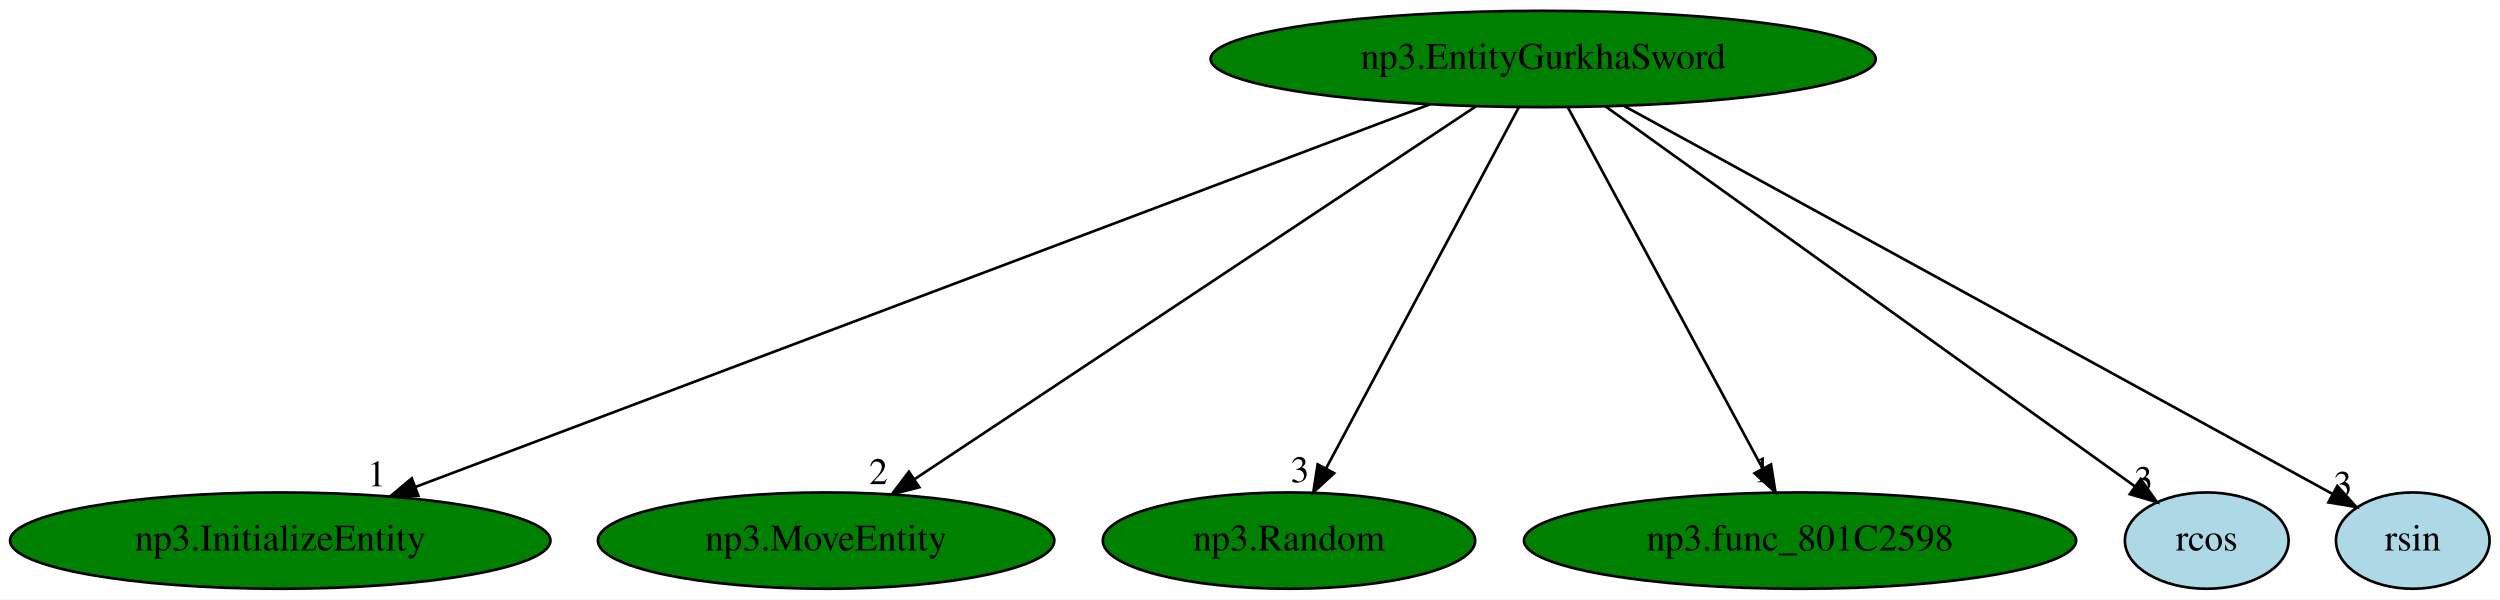
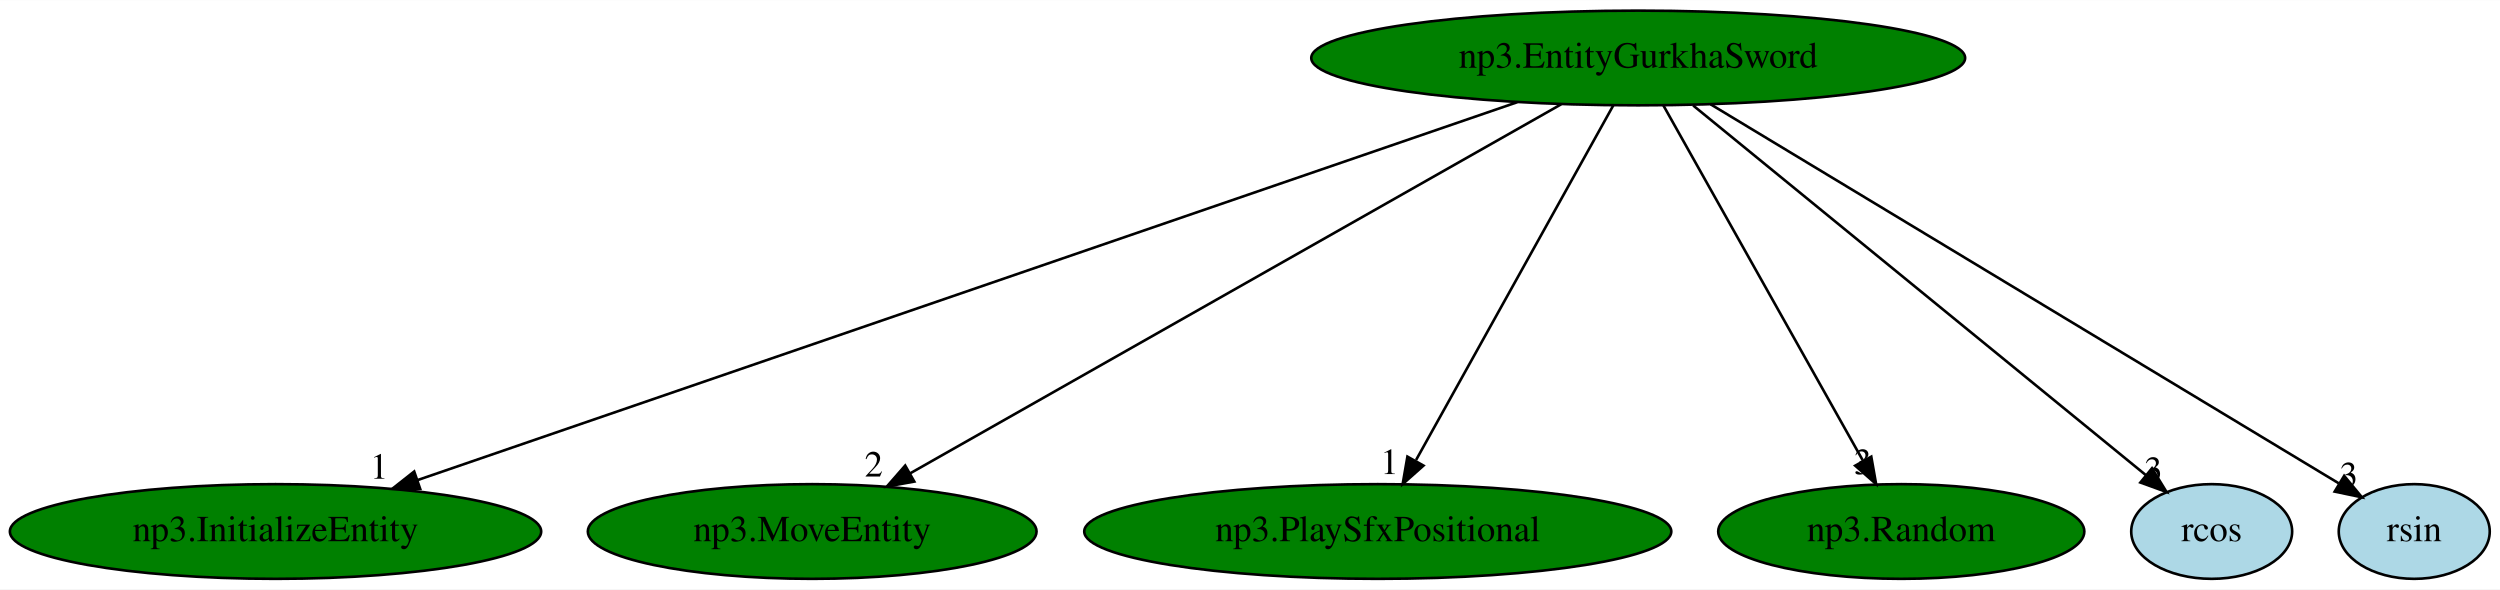
- <svg xmlns="http://www.w3.org/2000/svg" xmlns:xlink="http://www.w3.org/1999/xlink" width="934pt" height="224pt" viewBox="0.00 0.00 934.34 224.00">
+ <svg xmlns="http://www.w3.org/2000/svg" xmlns:xlink="http://www.w3.org/1999/xlink" width="950pt" height="224pt" viewBox="0.00 0.00 950.34 224.00">
  <g id="graph0" class="graph" transform="scale(1 1) rotate(0) translate(4 220)">
-     <polygon fill="white" stroke="transparent" points="-4,4 -4,-220 930.34,-220 930.34,4 -4,4" />
+     <polygon fill="white" stroke="transparent" points="-4,4 -4,-220 946.34,-220 946.34,4 -4,4" />
    <g id="node1" class="node">
-       <ellipse fill="green" stroke="black" cx="572.74" cy="-198" rx="124.28" ry="18" />
-       <text text-anchor="middle" x="572.74" y="-194.3" font-family="Times,serif" font-size="14.00">np3.EntityGurkhaSword</text>
+       <ellipse fill="green" stroke="black" cx="618.74" cy="-198" rx="124.28" ry="18" />
+       <text text-anchor="middle" x="618.74" y="-194.3" font-family="Times,serif" font-size="14.00">np3.EntityGurkhaSword</text>
    </g>
    <g id="node2" class="node">
      <g id="a_node2">
        <a xlink:href="np3.InitializeEntity.svg" xlink:title="np3.InitializeEntity">
          <ellipse fill="green" stroke="black" cx="100.74" cy="-18" rx="100.98" ry="18" />
          <text text-anchor="middle" x="100.74" y="-14.3" font-family="Times,serif" font-size="14.00">np3.InitializeEntity</text>
        </a>
      </g>
    </g>
    <g id="edge1" class="edge">
-       <path fill="none" stroke="black" d="M530.44,-181.05C443.46,-148.25 244.88,-73.36 151.3,-38.07" />
-       <polygon fill="black" stroke="black" points="152.36,-34.73 141.77,-34.47 149.89,-41.28 152.36,-34.73" />
-       <text text-anchor="middle" x="136.77" y="-38.27" font-family="Times,serif" font-size="14.00">1</text>
+       <path fill="none" stroke="black" d="M572.77,-181.2C477.06,-148.32 256.84,-72.64 154.65,-37.52" />
+       <polygon fill="black" stroke="black" points="155.73,-34.19 145.13,-34.25 153.45,-40.81 155.73,-34.19" />
+       <text text-anchor="middle" x="140.13" y="-38.05" font-family="Times,serif" font-size="14.00">1</text>
    </g>
    <g id="node3" class="node">
      <g id="a_node3">
        <a xlink:href="np3.MoveEntity.svg" xlink:title="np3.MoveEntity">
          <ellipse fill="green" stroke="black" cx="304.74" cy="-18" rx="85.29" ry="18" />
          <text text-anchor="middle" x="304.74" y="-14.3" font-family="Times,serif" font-size="14.00">np3.MoveEntity</text>
        </a>
      </g>
    </g>
    <g id="edge2" class="edge">
-       <path fill="none" stroke="black" d="M547.53,-180.25C498.9,-147.95 392.16,-77.06 337.86,-41" />
-       <polygon fill="black" stroke="black" points="339.57,-37.93 329.3,-35.31 335.7,-43.76 339.57,-37.93" />
-       <text text-anchor="middle" x="324.3" y="-39.11" font-family="Times,serif" font-size="14.00">2</text>
+       <path fill="none" stroke="black" d="M589.48,-180.41C532.16,-147.92 405.18,-75.94 341.98,-40.11" />
+       <polygon fill="black" stroke="black" points="343.56,-36.98 333.13,-35.09 340.1,-43.07 343.56,-36.98" />
+       <text text-anchor="middle" x="328.13" y="-38.89" font-family="Times,serif" font-size="14.00">2</text>
    </g>
    <g id="node4" class="node">
      <g id="a_node4">
-         <a xlink:href="np3.Random.svg" xlink:title="np3.Random">
-           <ellipse fill="green" stroke="black" cx="477.74" cy="-18" rx="69.59" ry="18" />
-           <text text-anchor="middle" x="477.74" y="-14.3" font-family="Times,serif" font-size="14.00">np3.Random</text>
+         <a xlink:href="np3.PlaySfxPositional.svg" xlink:title="np3.PlaySfxPositional">
+           <ellipse fill="green" stroke="black" cx="519.74" cy="-18" rx="111.58" ry="18" />
+           <text text-anchor="middle" x="519.74" y="-14.3" font-family="Times,serif" font-size="14.00">np3.PlaySfxPositional</text>
        </a>
      </g>
    </g>
    <g id="edge3" class="edge">
-       <path fill="none" stroke="black" d="M563.63,-179.93C546.96,-148.7 511.45,-82.17 491.71,-45.18" />
-       <polygon fill="black" stroke="black" points="494.62,-43.19 486.82,-36.02 488.44,-46.49 494.62,-43.19" />
-       <text text-anchor="middle" x="481.82" y="-39.82" font-family="Times,serif" font-size="14.00">3</text>
+       <path fill="none" stroke="black" d="M609.25,-179.93C591.88,-148.7 554.87,-82.17 534.3,-45.18" />
+       <polygon fill="black" stroke="black" points="537.12,-43.05 529.2,-36.02 531.01,-46.46 537.12,-43.05" />
+       <text text-anchor="middle" x="524.2" y="-39.82" font-family="Times,serif" font-size="14.00">1</text>
    </g>
    <g id="node5" class="node">
      <g id="a_node5">
-         <a xlink:href="np3.func_801C2598.svg" xlink:title="np3.func_801C2598">
-           <ellipse fill="green" stroke="black" cx="668.74" cy="-18" rx="103.18" ry="18" />
-           <text text-anchor="middle" x="668.74" y="-14.3" font-family="Times,serif" font-size="14.00">np3.func_801C2598</text>
+         <a xlink:href="np3.Random.svg" xlink:title="np3.Random">
+           <ellipse fill="green" stroke="black" cx="718.74" cy="-18" rx="69.59" ry="18" />
+           <text text-anchor="middle" x="718.74" y="-14.3" font-family="Times,serif" font-size="14.00">np3.Random</text>
        </a>
      </g>
    </g>
    <g id="edge4" class="edge">
-       <path fill="none" stroke="black" d="M581.95,-179.93C598.79,-148.7 634.67,-82.17 654.62,-45.18" />
-       <polygon fill="black" stroke="black" points="657.9,-46.48 659.56,-36.02 651.74,-43.16 657.9,-46.48" />
-       <text text-anchor="middle" x="654.56" y="-39.82" font-family="Times,serif" font-size="14.00">1</text>
+       <path fill="none" stroke="black" d="M628.33,-179.93C645.88,-148.7 683.25,-82.17 704.03,-45.18" />
+       <polygon fill="black" stroke="black" points="707.34,-46.45 709.18,-36.02 701.23,-43.02 707.34,-46.45" />
+       <text text-anchor="middle" x="704.18" y="-39.82" font-family="Times,serif" font-size="14.00">3</text>
    </g>
    <g id="node6" class="node">
      <g id="a_node6">
        <a xlink:href="rcos.svg" xlink:title="rcos">
-           <ellipse fill="lightblue" stroke="black" cx="820.74" cy="-18" rx="30.59" ry="18" />
-           <text text-anchor="middle" x="820.74" y="-14.3" font-family="Times,serif" font-size="14.00">rcos</text>
+           <ellipse fill="lightblue" stroke="black" cx="836.74" cy="-18" rx="30.59" ry="18" />
+           <text text-anchor="middle" x="836.74" y="-14.3" font-family="Times,serif" font-size="14.00">rcos</text>
        </a>
      </g>
    </g>
    <g id="edge5" class="edge">
-       <path fill="none" stroke="black" d="M596.07,-180.25C642.25,-147.11 745.06,-73.32 793.94,-38.24" />
-       <polygon fill="black" stroke="black" points="796.05,-41.03 802.13,-32.36 791.97,-35.34 796.05,-41.03" />
-       <text text-anchor="middle" x="797.13" y="-36.16" font-family="Times,serif" font-size="14.00">3</text>
+       <path fill="none" stroke="black" d="M639.64,-179.93C679.99,-146.99 768.44,-74.77 811.79,-39.37" />
+       <polygon fill="black" stroke="black" points="814.05,-42.04 819.59,-33.01 809.63,-36.62 814.05,-42.04" />
+       <text text-anchor="middle" x="814.59" y="-36.81" font-family="Times,serif" font-size="14.00">3</text>
    </g>
    <g id="node7" class="node">
      <g id="a_node7">
        <a xlink:href="rsin.svg" xlink:title="rsin">
-           <ellipse fill="lightblue" stroke="black" cx="897.74" cy="-18" rx="28.7" ry="18" />
-           <text text-anchor="middle" x="897.74" y="-14.3" font-family="Times,serif" font-size="14.00">rsin</text>
+           <ellipse fill="lightblue" stroke="black" cx="913.74" cy="-18" rx="28.7" ry="18" />
+           <text text-anchor="middle" x="913.74" y="-14.3" font-family="Times,serif" font-size="14.00">rsin</text>
        </a>
      </g>
    </g>
    <g id="edge6" class="edge">
-       <path fill="none" stroke="black" d="M603.02,-180.41C665.08,-146.43 806.01,-69.24 867.79,-35.41" />
-       <polygon fill="black" stroke="black" points="869.56,-38.42 876.65,-30.55 866.2,-32.28 869.56,-38.42" />
-       <text text-anchor="middle" x="871.65" y="-34.35" font-family="Times,serif" font-size="14.00">3</text>
+       <path fill="none" stroke="black" d="M646.23,-180.41C702.05,-146.73 828.2,-70.61 885.03,-36.32" />
+       <polygon fill="black" stroke="black" points="887.1,-39.16 893.86,-31 883.49,-33.17 887.1,-39.16" />
+       <text text-anchor="middle" x="888.86" y="-34.8" font-family="Times,serif" font-size="14.00">3</text>
    </g>
  </g>
</svg>
